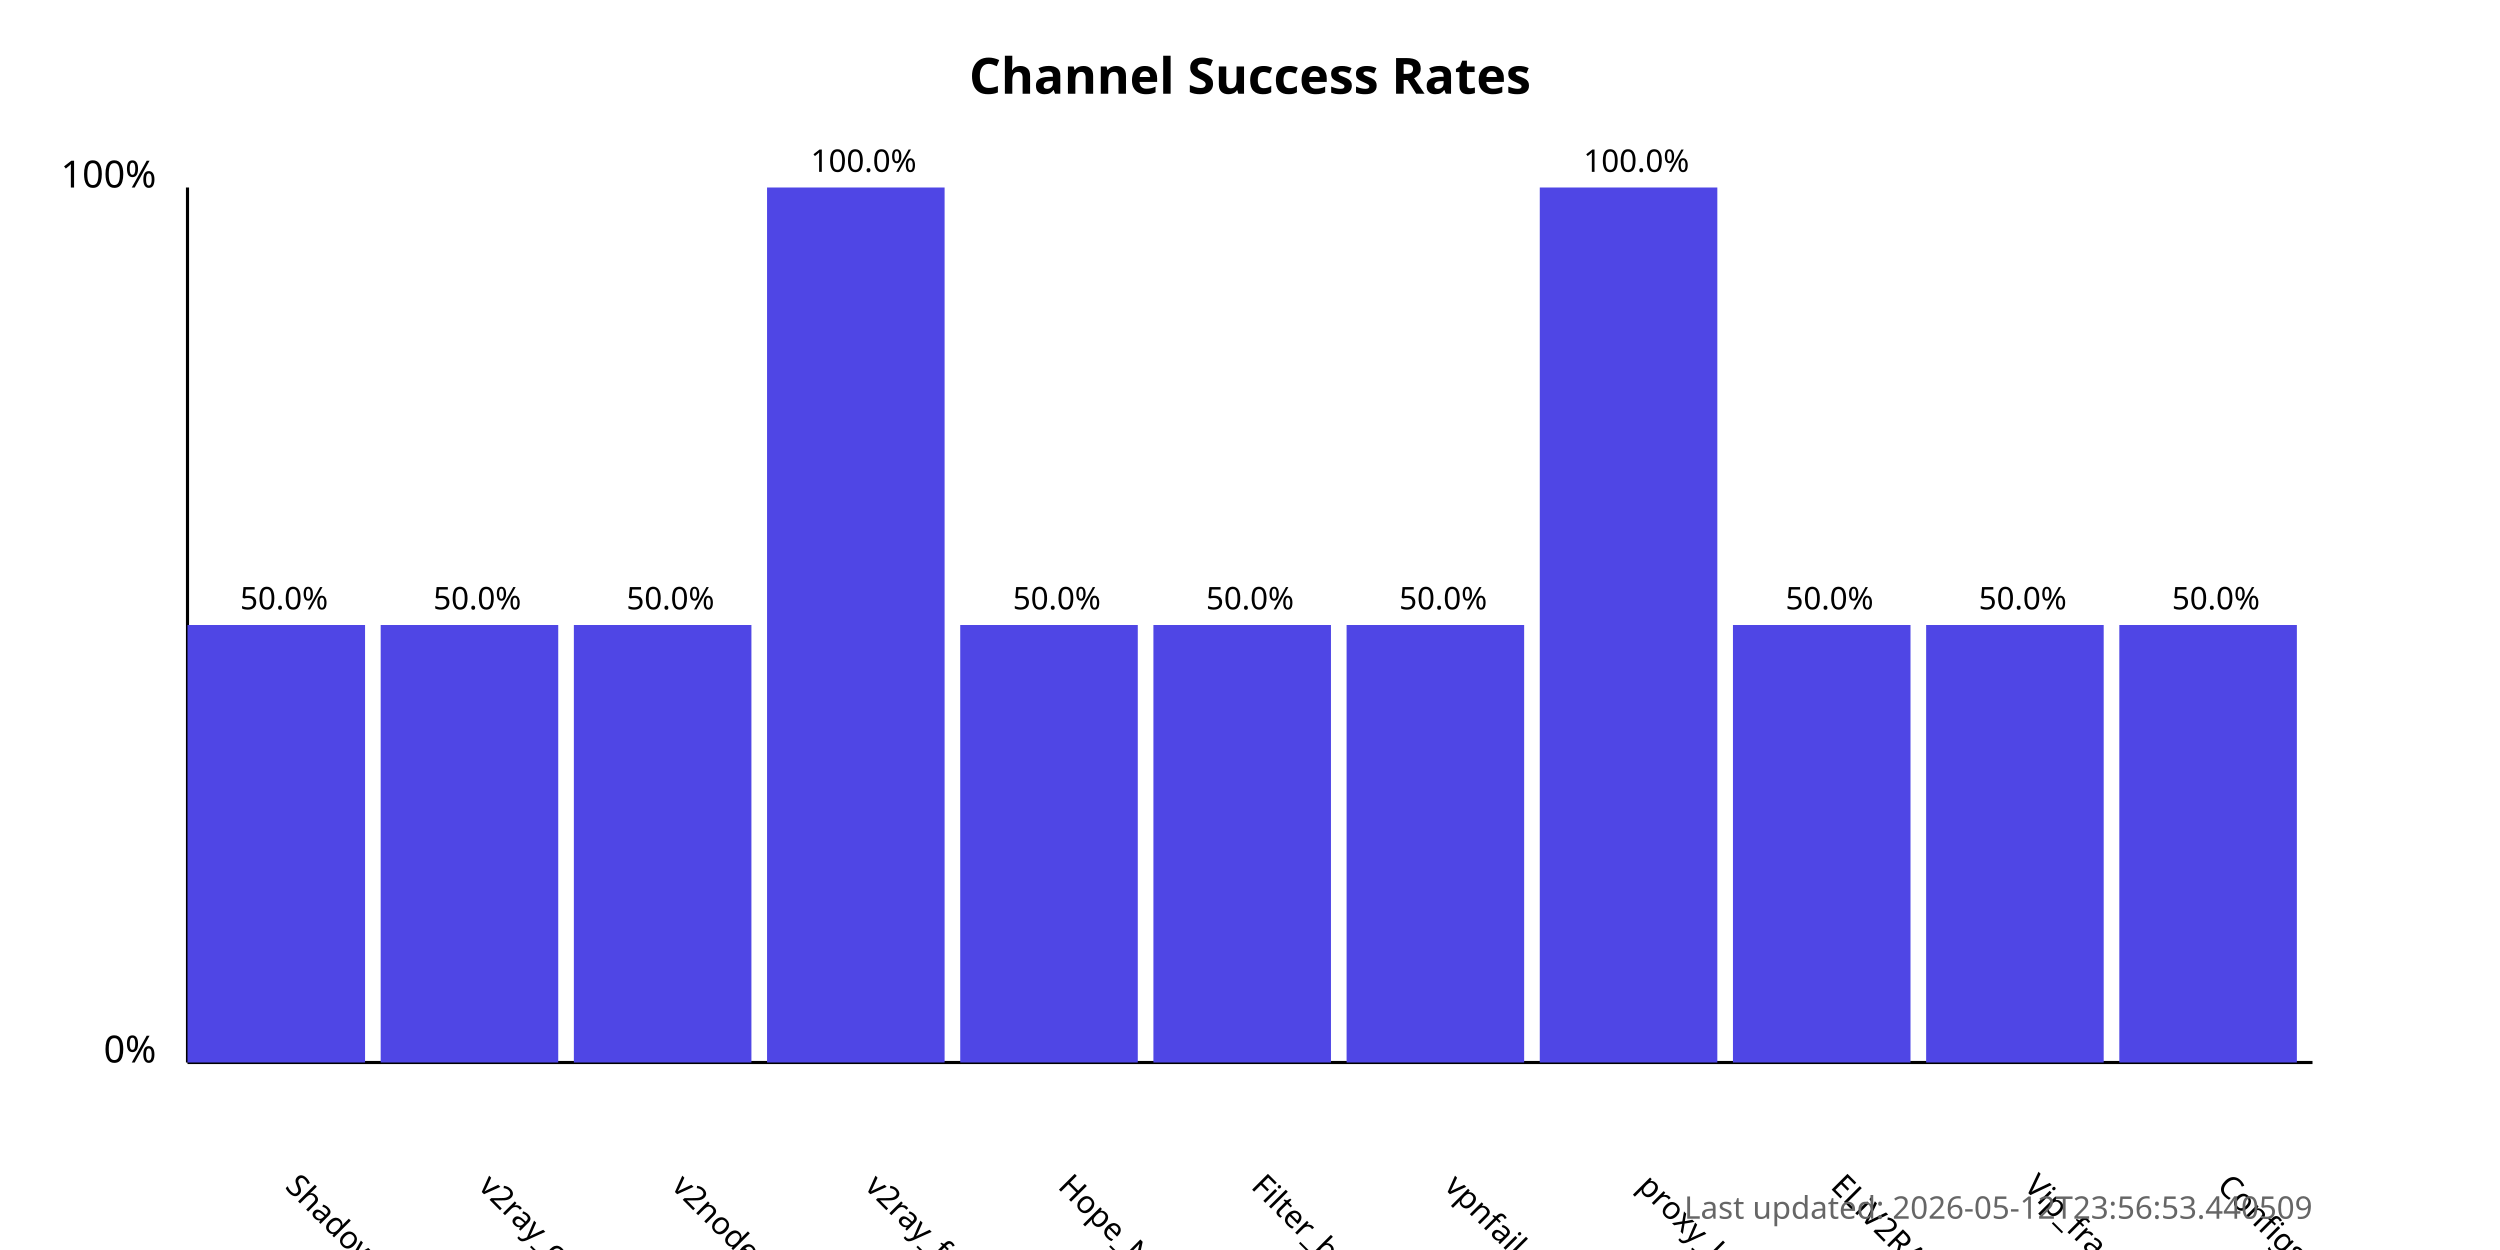
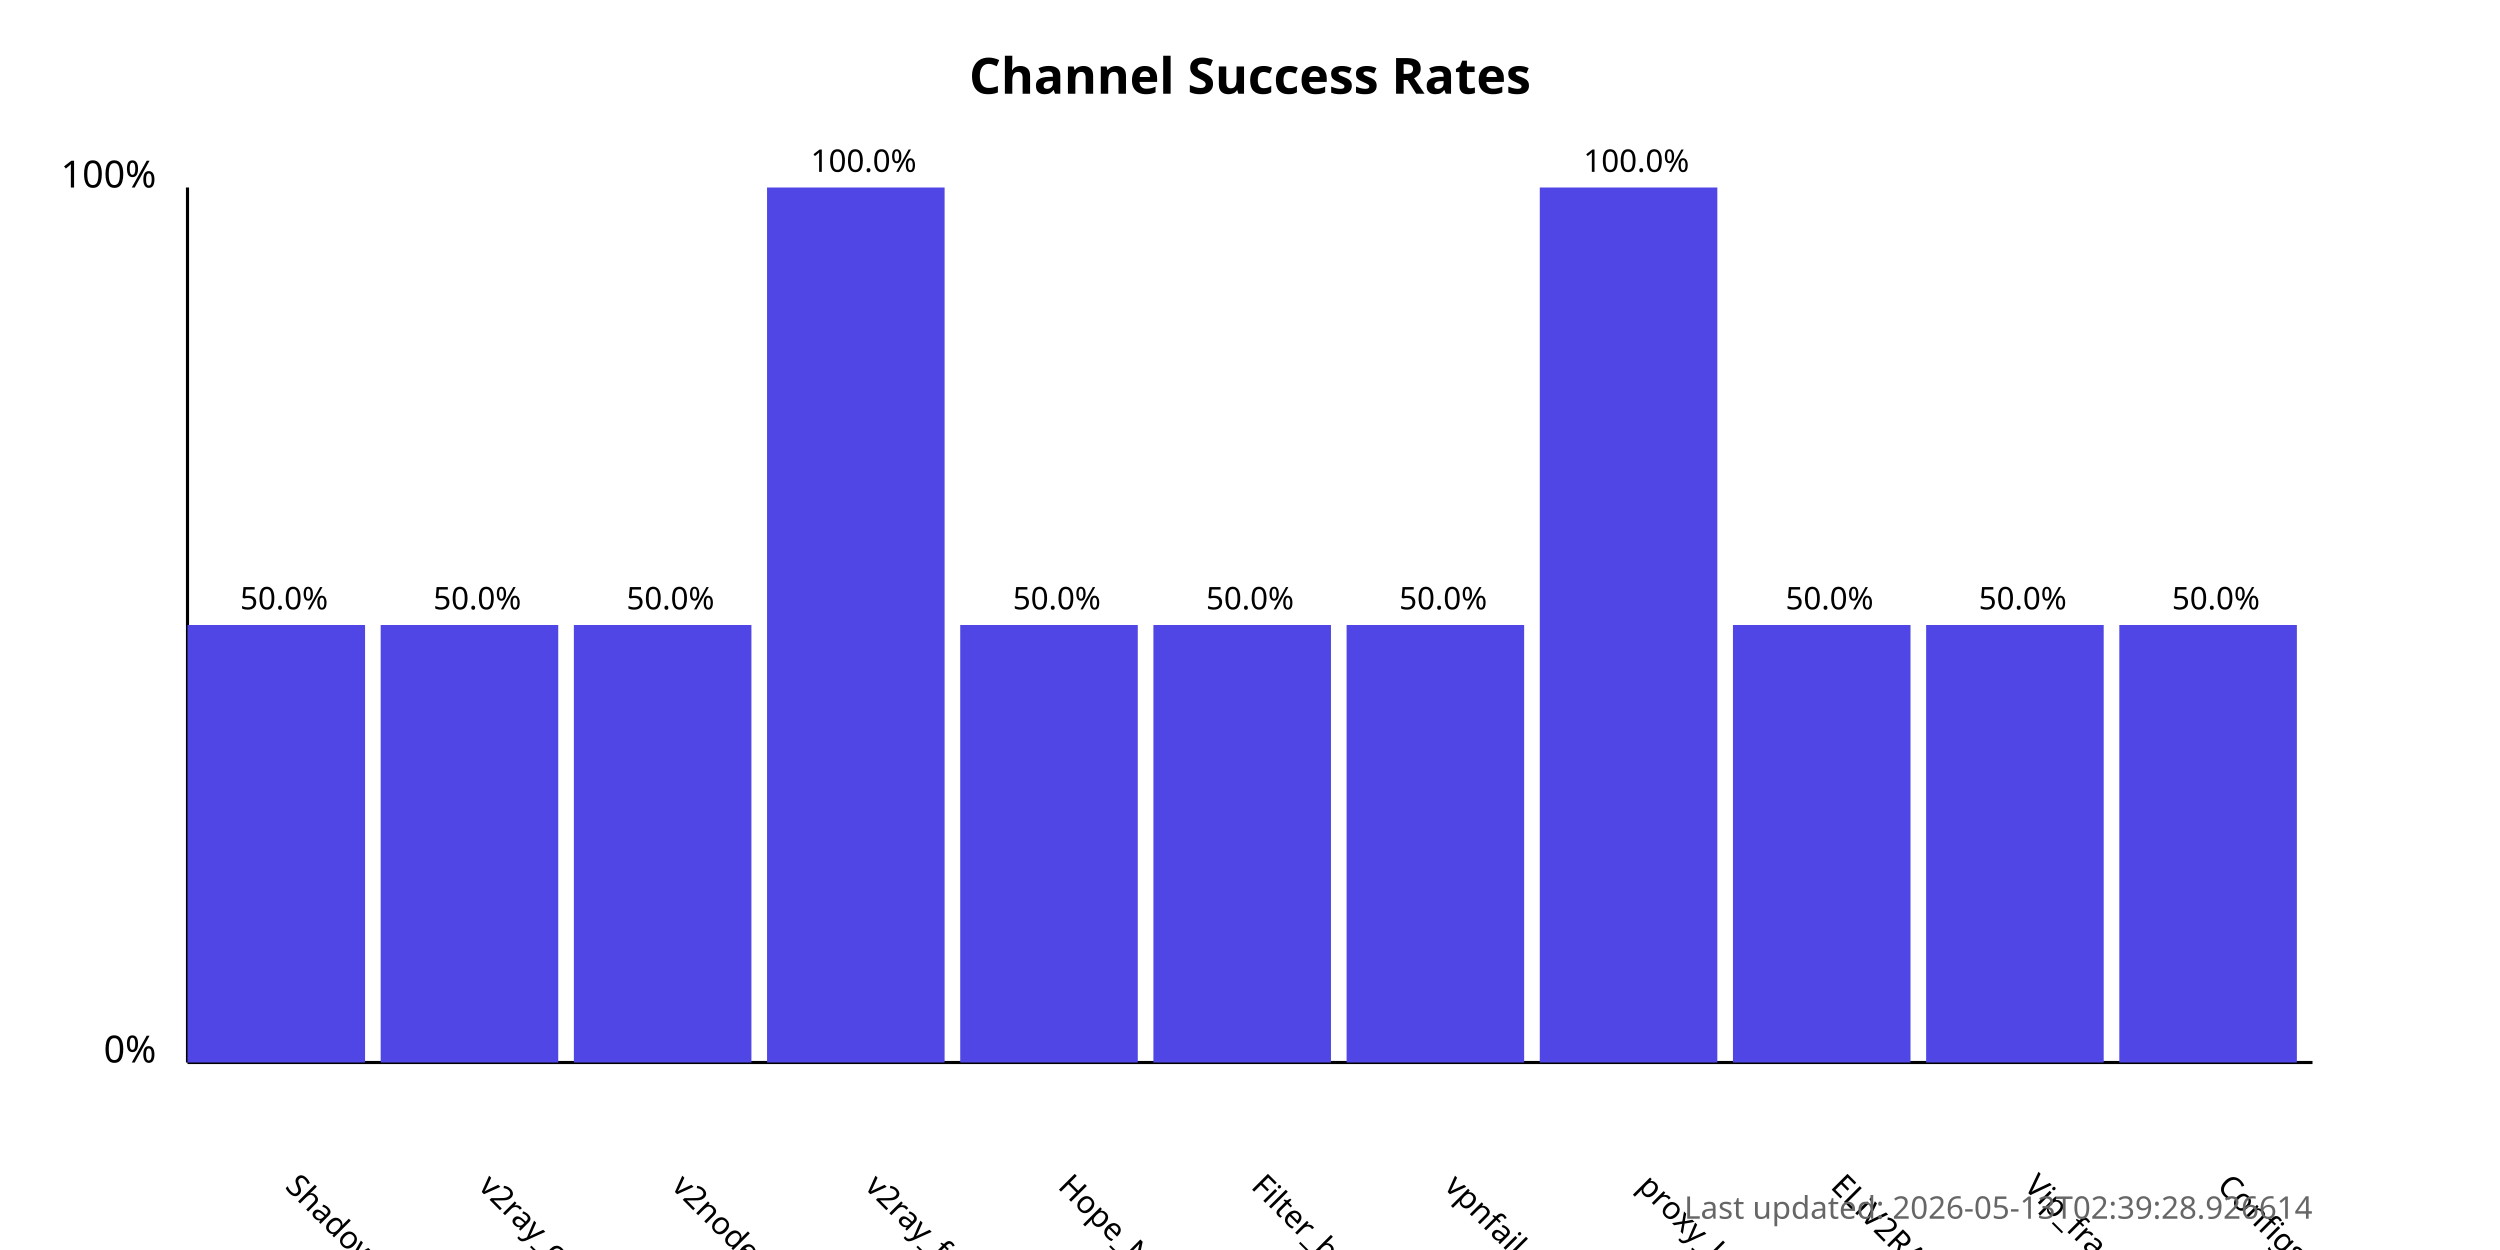
<svg xmlns="http://www.w3.org/2000/svg" width="800" height="400">
  <style>
            .chart-title { font: bold 16px sans-serif; }
            .axis-label { font: 12px sans-serif; }
            .tick-label { font: 10px sans-serif; }
            .bar { fill: #4f46e5; }
            .bar:hover { fill: #6366f1; }
            .timestamp { font: 10px sans-serif; fill: #666; }
        </style>
  <text x="400.0" y="30" text-anchor="middle" class="chart-title">
            Channel Success Rates
        </text>
  <line x1="60" y1="340" x2="60" y2="60" stroke="black" stroke-width="1" />
  <line x1="60" y1="340" x2="740" y2="340" stroke="black" stroke-width="1" />
  <text x="50" y="340" text-anchor="end" class="axis-label">0%</text>
  <text x="50" y="60" text-anchor="end" class="axis-label">100%</text>
  <g>
    <rect x="60" y="200.0" width="56.818" height="140.0" class="bar" />
    <text x="90.909" y="380" transform="rotate(45, 90.90909, 380)" text-anchor="start" class="tick-label">
                ShadowProxy66
            </text>
    <text x="90.909" y="195.0" text-anchor="middle" class="tick-label">
                50.0%
            </text>
  </g>
  <g>
    <rect x="121.818" y="200.0" width="56.818" height="140.0" class="bar" />
    <text x="152.727" y="380" transform="rotate(45, 152.7273, 380)" text-anchor="start" class="tick-label">
                v2ray_configs_pool
            </text>
    <text x="152.727" y="195.0" text-anchor="middle" class="tick-label">
                50.0%
            </text>
  </g>
  <g>
    <rect x="183.636" y="200.0" width="56.818" height="140.0" class="bar" />
    <text x="214.545" y="380" transform="rotate(45, 214.5455, 380)" text-anchor="start" class="tick-label">
                v2nodes
            </text>
    <text x="214.545" y="195.0" text-anchor="middle" class="tick-label">
                50.0%
            </text>
  </g>
  <g>
    <rect x="245.455" y="60.0" width="56.818" height="280.0" class="bar" />
    <text x="276.364" y="380" transform="rotate(45, 276.3636, 380)" text-anchor="start" class="tick-label">
                v2ray_free_conf
            </text>
    <text x="276.364" y="55.0" text-anchor="middle" class="tick-label">
                100.0%
            </text>
  </g>
  <g>
    <rect x="307.273" y="200.0" width="56.818" height="140.0" class="bar" />
    <text x="338.182" y="380" transform="rotate(45, 338.1818, 380)" text-anchor="start" class="tick-label">
                Hope_Net
            </text>
    <text x="338.182" y="195.0" text-anchor="middle" class="tick-label">
                50.0%
            </text>
  </g>
  <g>
    <rect x="369.091" y="200.0" width="56.818" height="140.0" class="bar" />
    <text x="400.0" y="380" transform="rotate(45, 400.0, 380)" text-anchor="start" class="tick-label">
                Filter_breaker
            </text>
    <text x="400.0" y="195.0" text-anchor="middle" class="tick-label">
                50.0%
            </text>
  </g>
  <g>
    <rect x="430.909" y="200.0" width="56.818" height="140.0" class="bar" />
    <text x="461.818" y="380" transform="rotate(45, 461.8182, 380)" text-anchor="start" class="tick-label">
                vpnfail_vless
            </text>
    <text x="461.818" y="195.0" text-anchor="middle" class="tick-label">
                50.0%
            </text>
  </g>
  <g>
    <rect x="492.727" y="60.0" width="56.818" height="280.0" class="bar" />
    <text x="523.636" y="380" transform="rotate(45, 523.6364, 380)" text-anchor="start" class="tick-label">
                proxy_kafee
            </text>
    <text x="523.636" y="55.0" text-anchor="middle" class="tick-label">
                100.0%
            </text>
  </g>
  <g>
    <rect x="554.545" y="200.0" width="56.818" height="140.0" class="bar" />
    <text x="585.455" y="380" transform="rotate(45, 585.4545, 380)" text-anchor="start" class="tick-label">
                ELiV2RAY
            </text>
    <text x="585.455" y="195.0" text-anchor="middle" class="tick-label">
                50.0%
            </text>
  </g>
  <g>
    <rect x="616.364" y="200.0" width="56.818" height="140.0" class="bar" />
    <text x="647.273" y="380" transform="rotate(45, 647.2727, 380)" text-anchor="start" class="tick-label">
                Vip_fragment_v2ray
            </text>
    <text x="647.273" y="195.0" text-anchor="middle" class="tick-label">
                50.0%
            </text>
  </g>
  <g>
    <rect x="678.182" y="200.0" width="56.818" height="140.0" class="bar" />
    <text x="709.091" y="380" transform="rotate(45, 709.0909, 380)" text-anchor="start" class="tick-label">
                ConfigsHubPlus
            </text>
    <text x="709.091" y="195.0" text-anchor="middle" class="tick-label">
                50.0%
            </text>
  </g>
  <text x="740" y="390" text-anchor="end" class="timestamp">
-             Last updated: 2026-05-12T23:56:53.440509
+             Last updated: 2026-05-13T02:39:28.926614
        </text>
</svg>
